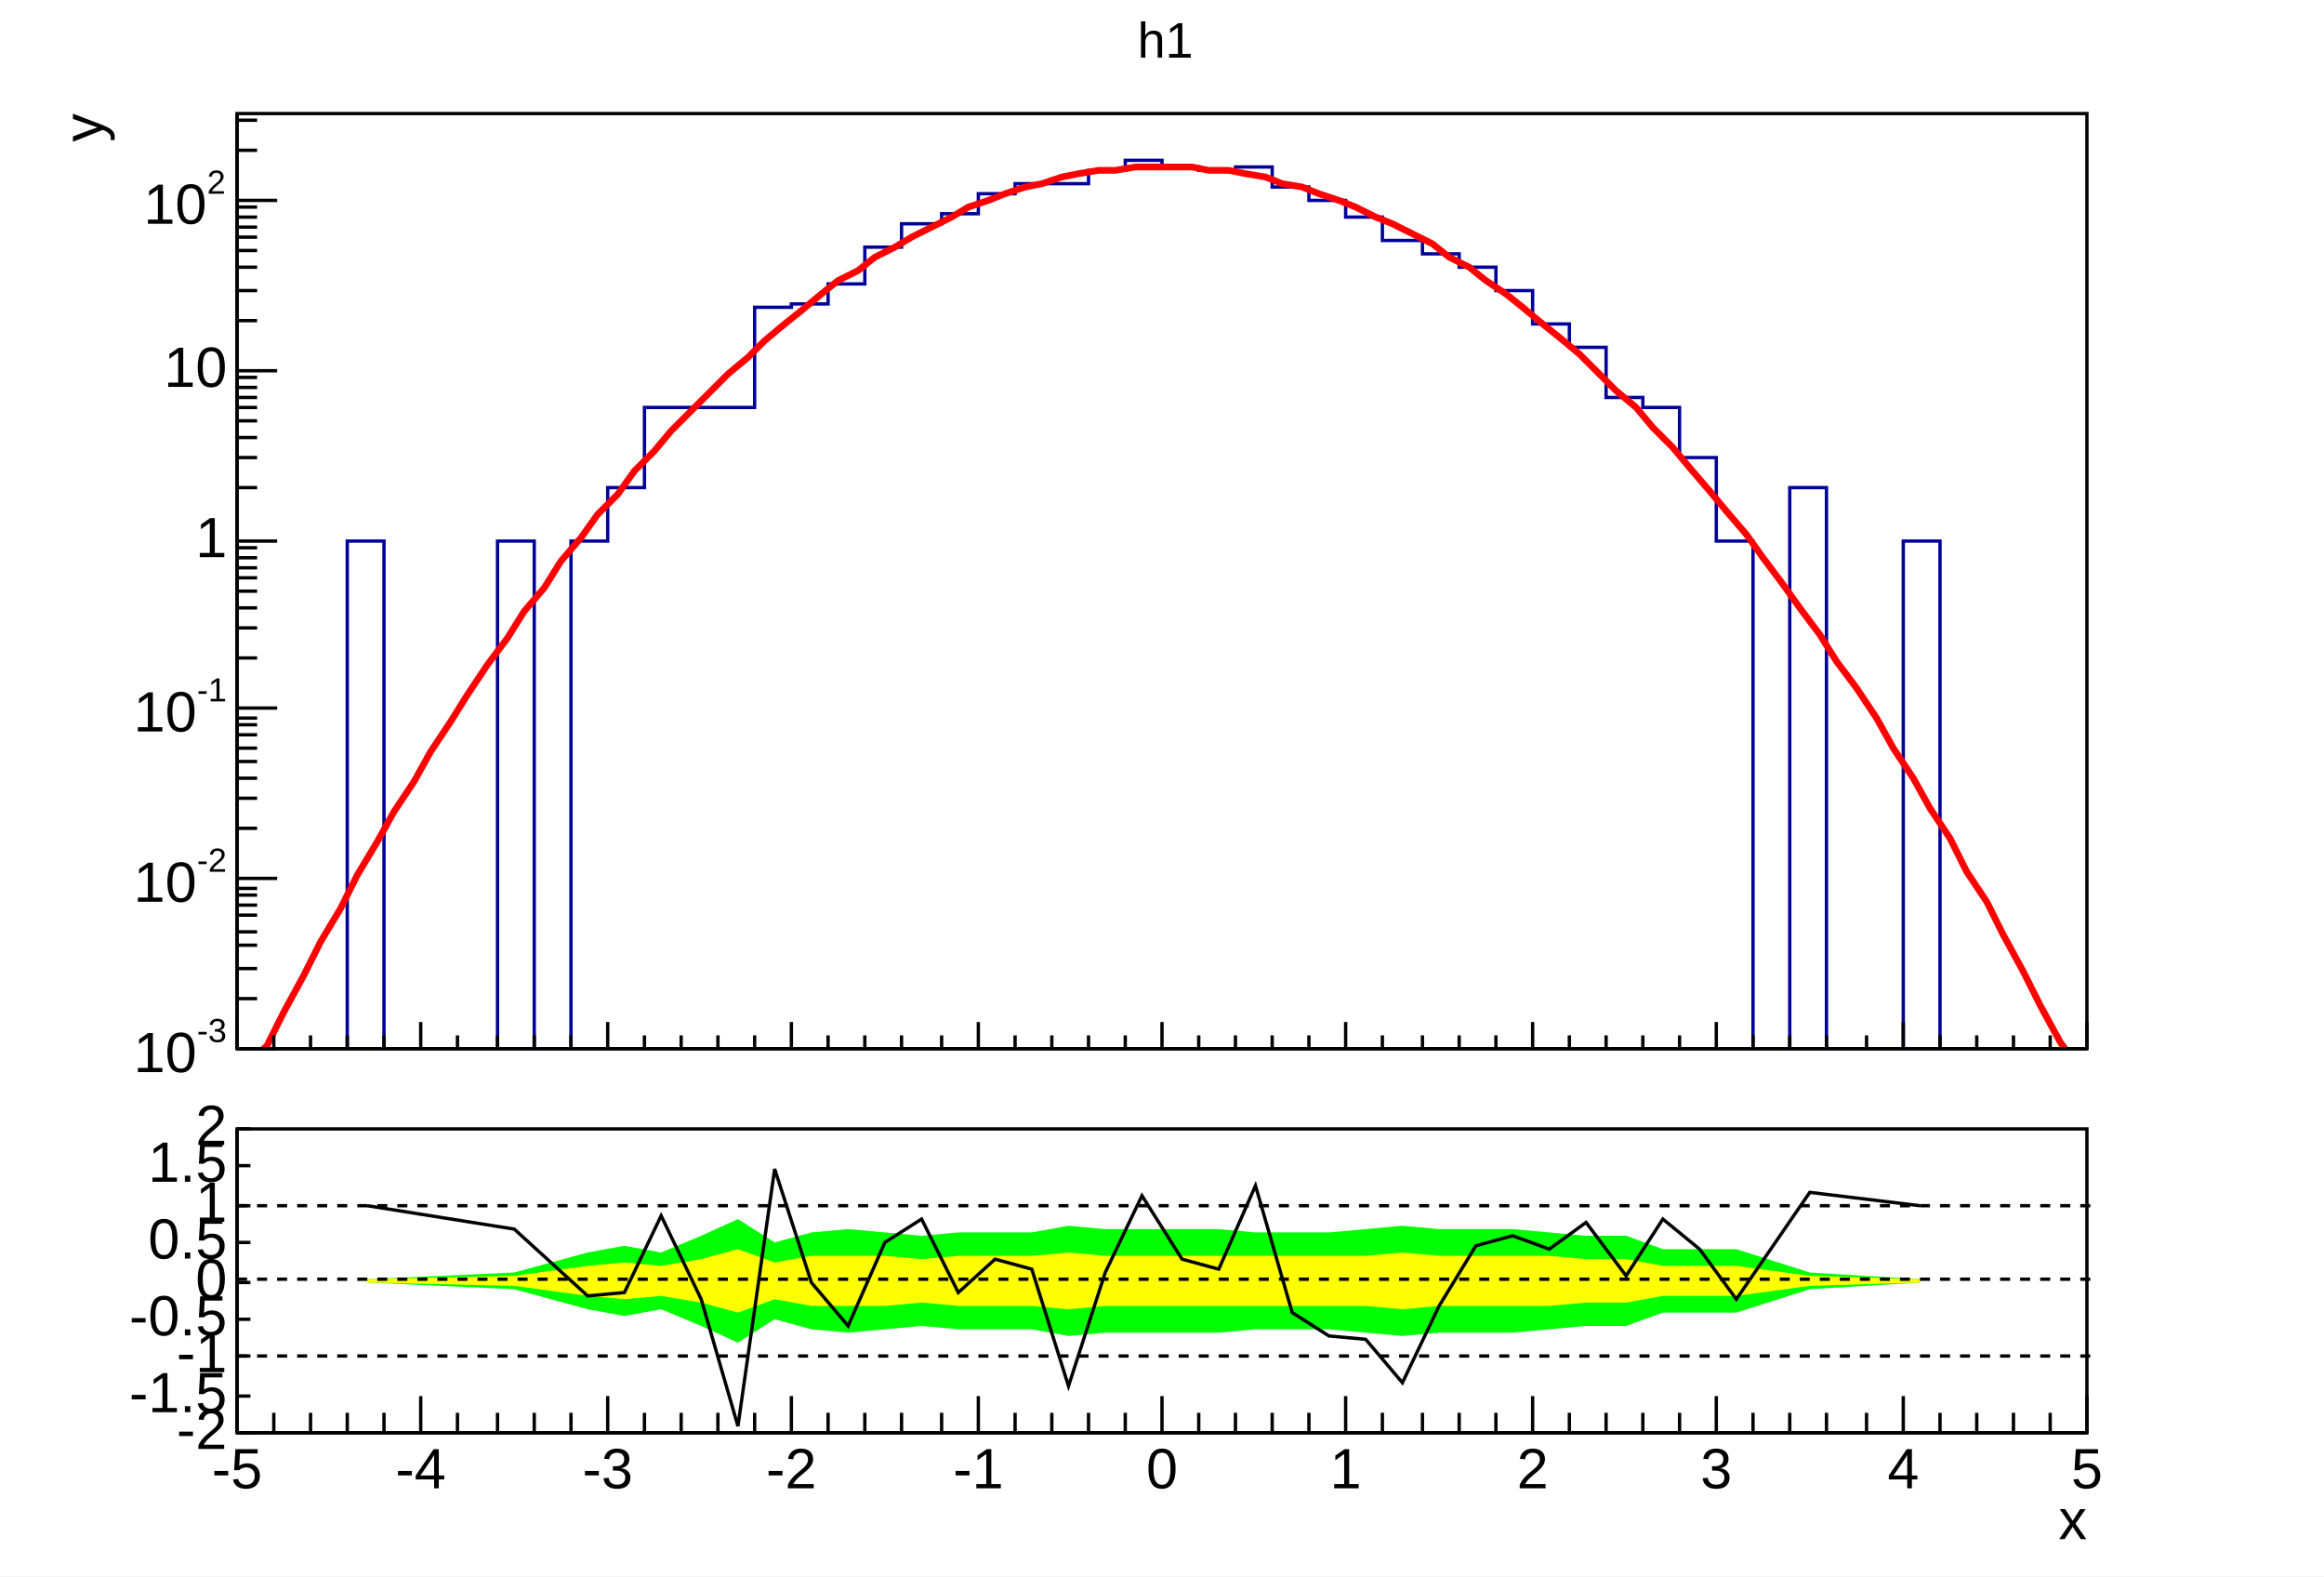
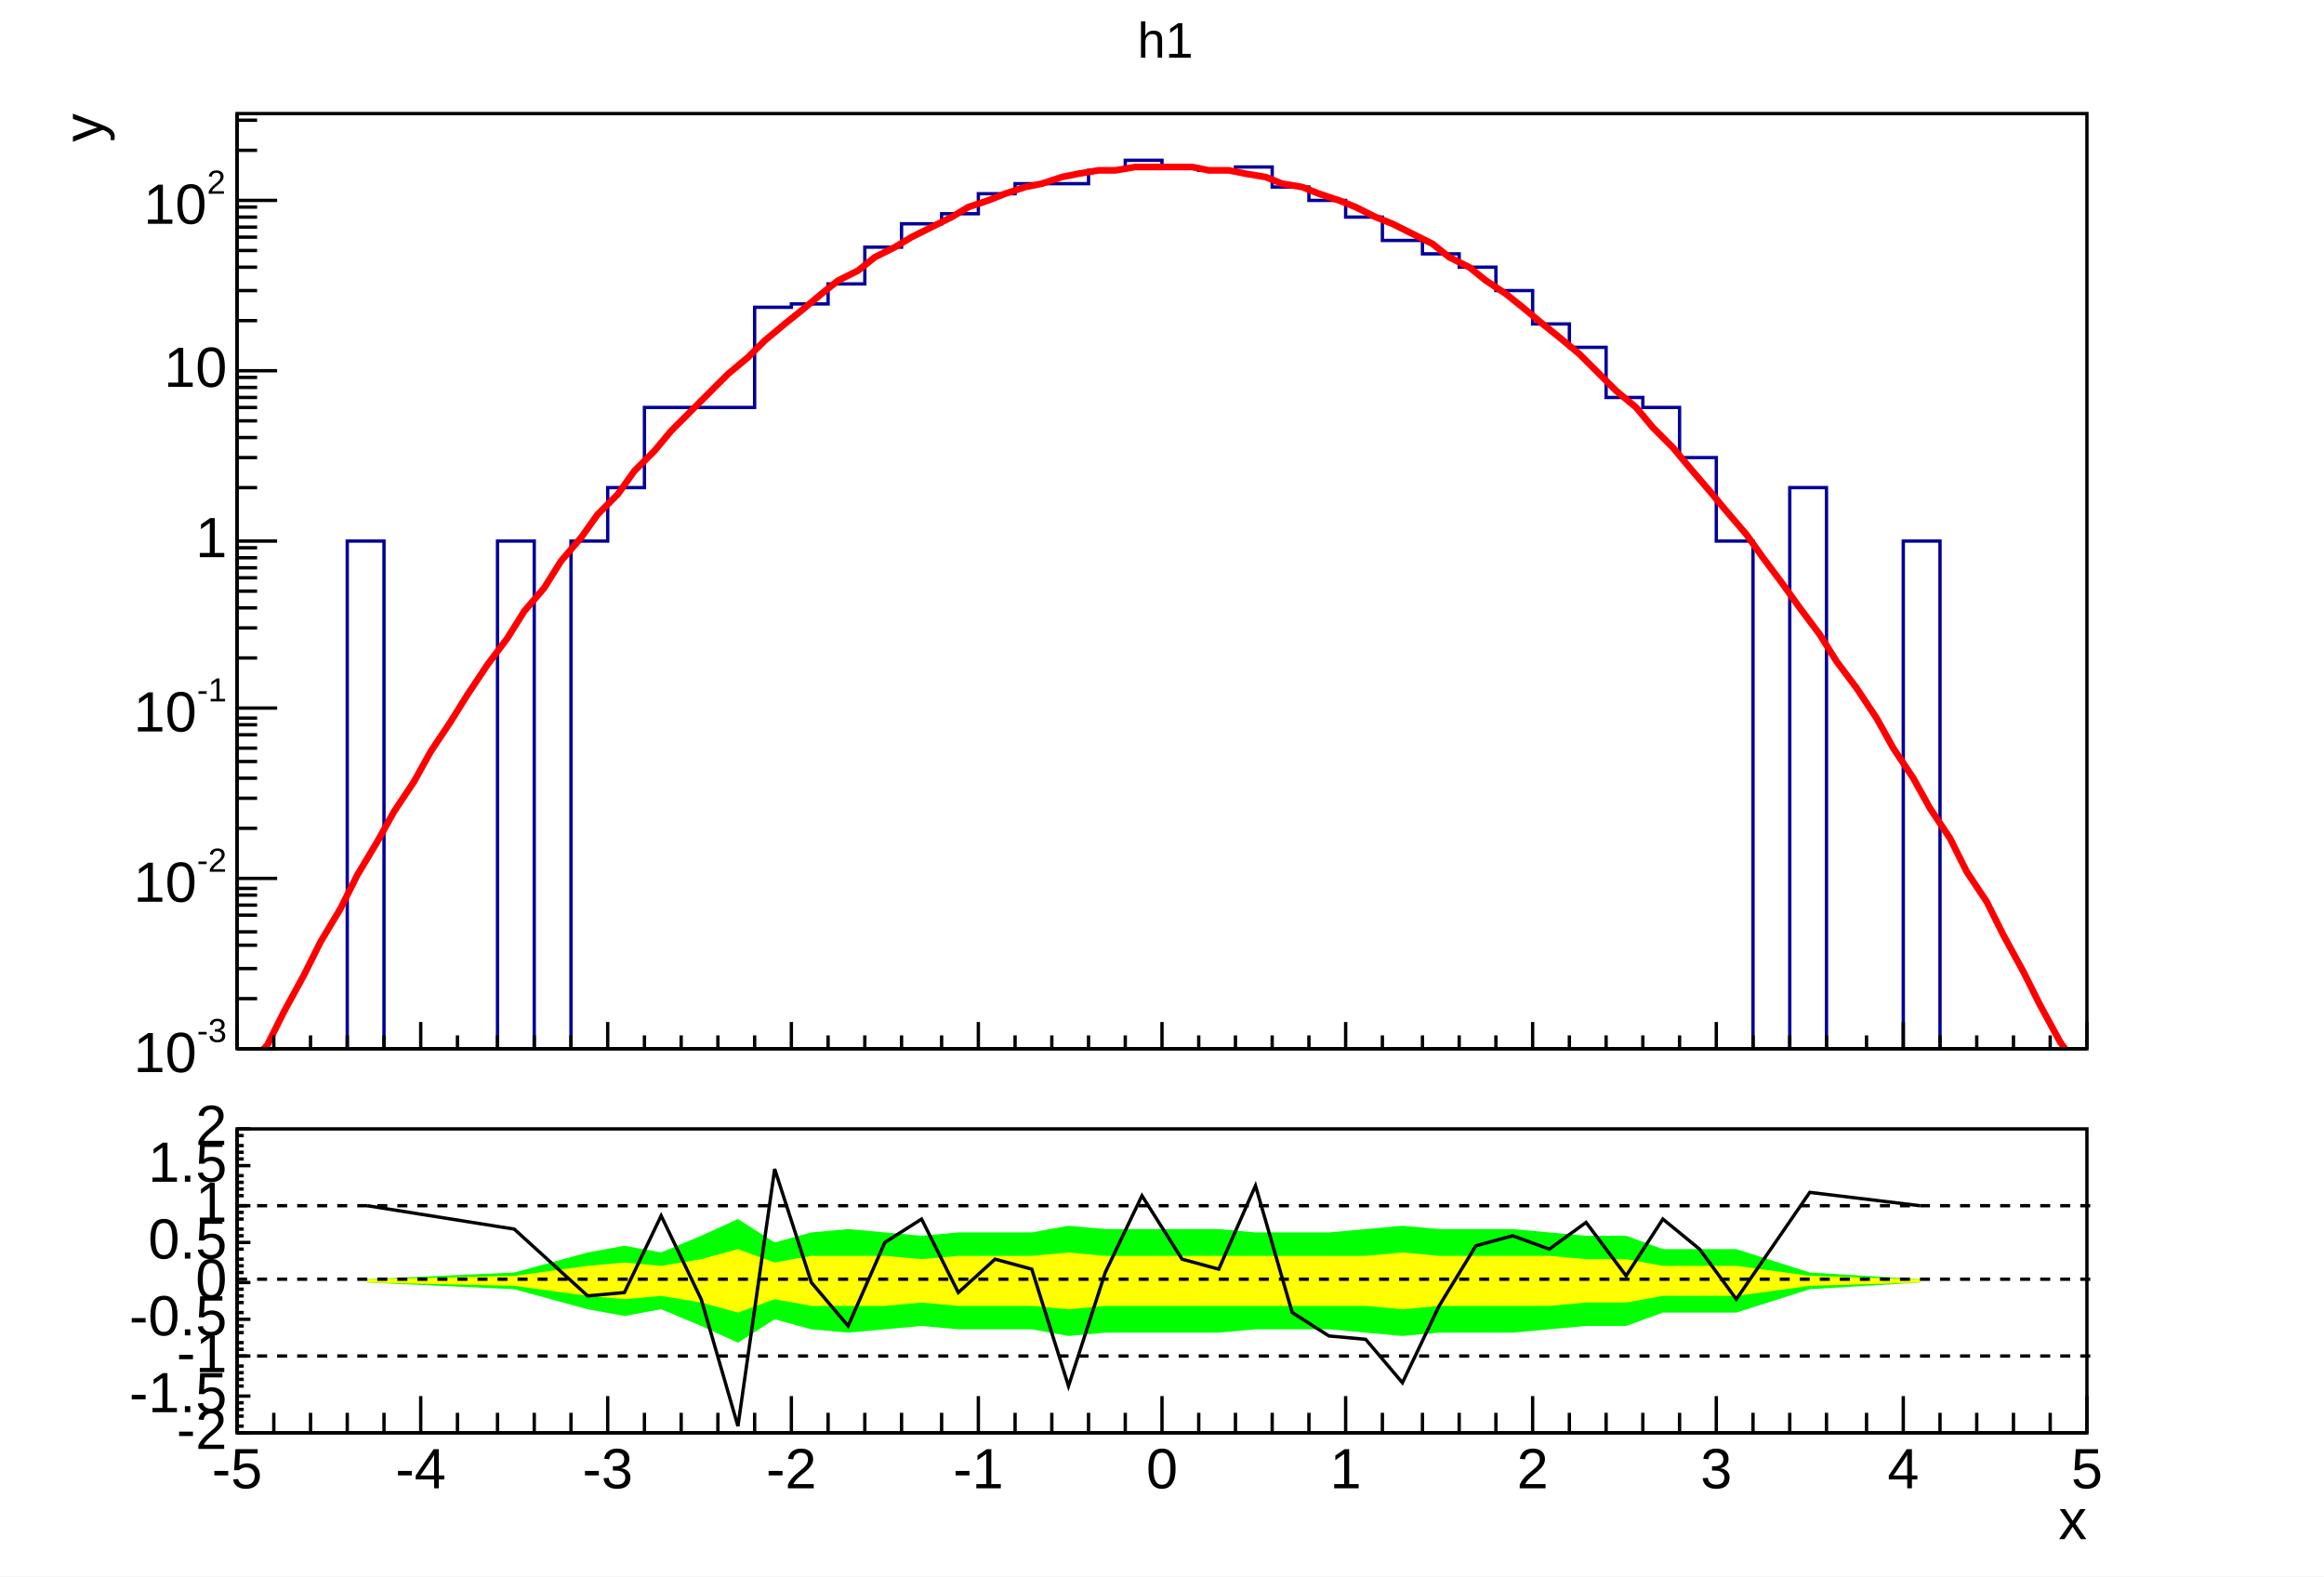
<svg xmlns="http://www.w3.org/2000/svg" width="696" height="472" viewBox="0 0 696 472" preserveAspectRatio="none">
  <path d="M0,0H696V472H0Z" style="fill: white;" />
  <g>
    <svg viewBox="0 0 693 329" preserveAspectRatio="none" x="2" y="1" width="693" height="329">
      <path d="M0,0H693V329H0Z" style="fill: white;" />
      <g>
        <g transform="translate(69,33)">
          <path d="M0,0H554V280H0Z" style="fill: white; stroke: black; stroke-width: 1;" />
          <svg x="0" y="0" overflow="hidden" width="554" height="280" viewBox="0 0 554 280">
            <g>
              <path d="M0,285h33v-157h11v157h34v-157h11v157h11v-157h11v-16h11v-24h33v-30h11v-1h11v-6h11v-11h11v-7h12v-3h11v-6h11v-3h22v-4h11v-3h11v2h11v1h11v-1h11v6h11v4h11v5h11v7h12v4h11v4h11v7h11v10h11v7h11v15h11v3h11v15h11v25h11v157h11v-173h11v173h23v-157h11v157h44" style="stroke-linejoin: miter; stroke: rgb(0, 0, 154); stroke-width: 1; fill: none;" />
            </g>
            <g>
              <path d="M3,285l6,-6l5,-10l6,-11l5,-10l6,-10l5,-10l6,-10l5,-9l6,-9l5,-9l6,-9l5,-8l6,-9l6,-8l5,-8l6,-7l5,-8l6,-7l5,-7l6,-6l5,-7l6,-6l5,-6l6,-6l6,-6l5,-5l6,-5l5,-5l6,-5l5,-4l6,-5l5,-4l6,-3l5,-4l6,-3l5,-3l6,-3l6,-3l5,-3l6,-2l5,-2l6,-2l5,-1l6,-2l5,-1l6,-1h5l6,-1h5h6h6l5,1h6l5,1l6,1l5,2l6,1l5,2l6,2l5,2l6,3l5,2l6,3l6,3l5,4l6,3l5,4l6,4l5,4l6,5l5,4l6,5l5,5l6,6l6,5l5,6l6,6l5,6l6,7l5,6l6,7l5,7l6,8l5,7l6,8l5,8l6,8l6,9l5,9l6,9l5,9l6,9l5,10l6,9l5,10l6,11l5,10l6,11l5,7" style="fill: none; stroke: red; stroke-width: 2;" />
            </g>
          </svg>
          <g>
            <g transform="translate(0,280)">
              <path d="M0,0h554M0,-8V0M11,-4V0M22,-4V0M33,-4V0M44,-4V0M55,-8V0M66,-4V0M78,-4V0M89,-4V0M100,-4V0M111,-8V0M122,-4V0M133,-4V0M144,-4V0M155,-4V0M166,-8V0M177,-4V0M188,-4V0M199,-4V0M211,-4V0M222,-8V0M233,-4V0M244,-4V0M255,-4V0M266,-4V0M277,-8V0M288,-4V0M299,-4V0M310,-4V0M321,-4V0M332,-8V0M343,-4V0M355,-4V0M366,-4V0M377,-4V0M388,-8V0M399,-4V0M410,-4V0M421,-4V0M432,-4V0M443,-8V0M454,-4V0M465,-4V0M476,-4V0M488,-4V0M499,-8V0M510,-4V0M521,-4V0M532,-4V0M543,-4V0M554,-8V0" style="stroke: black; stroke-width: 1;" />
            </g>
            <g>
              <path d="M0,0v280M12,280H0M6,265H0M6,256H0M6,249H0M6,245H0M6,240H0M6,237H0M6,234H0M6,232H0M12,229H0M6,214H0M6,205H0M6,199H0M6,194H0M6,190H0M6,186H0M6,183H0M6,181H0M12,178H0M6,163H0M6,154H0M6,148H0M6,143H0M6,139H0M6,136H0M6,133H0M6,130H0M12,128H0M6,112H0M6,103H0M6,97H0M6,92H0M6,88H0M6,85H0M6,82H0M6,79H0M12,77H0M6,62H0M6,53H0M6,46H0M6,41H0M6,37H0M6,34H0M6,31H0M6,28H0M12,26H0M6,11H0M6,2H0" style="stroke: black; stroke-width: 1;" />
              <g font-family="Arial" font-size="17" xml:space="preserve">
                <g transform="translate(-31,287)">
                  <text fill="black" font-size="17">10</text>
                  <text fill="black" font-size="10" transform="translate(19,-9)">-3</text>
                </g>
                <g transform="translate(-31,236)">
                  <text fill="black" font-size="17">10</text>
                  <text fill="black" font-size="10" transform="translate(19,-9)">-2</text>
                </g>
                <g transform="translate(-31,185)">
                  <text fill="black" font-size="17">10</text>
                  <text fill="black" font-size="10" transform="translate(19,-9)">-1</text>
                </g>
                <text fill="black" text-anchor="end" dominant-baseline="middle" transform="translate(-3,128)">1</text>
                <text fill="black" text-anchor="end" dominant-baseline="middle" transform="translate(-3,77)">10</text>
                <g transform="translate(-28,33)">
                  <text fill="black" font-size="17">10</text>
                  <text fill="black" font-size="10" transform="translate(19,-9)">2</text>
                </g>
              </g>
              <g font-family="Arial" font-size="17" xml:space="preserve" transform="translate(-45)">
                <text fill="black" text-anchor="end" dominant-baseline="middle" transform="rotate(270)">y</text>
              </g>
            </g>
          </g>
        </g>
        <g transform="translate(331,2)" font-family="Arial" font-size="15" xml:space="preserve">
          <text fill="black" text-anchor="middle" dominant-baseline="middle" transform="translate(16,10)">h1</text>
        </g>
      </g>
    </svg>
    <svg viewBox="0 0 693 140" preserveAspectRatio="none" x="2" y="331" width="693" height="140">
      <path d="M0,0H693V140H0Z" style="fill: white;" />
      <g>
        <g transform="translate(69,7)">
          <path d="M0,0H554V91H0Z" style="fill: white; stroke: black; stroke-width: 1;" />
          <svg x="0" y="0" overflow="hidden" width="554" height="91" viewBox="0 0 554 91">
            <g>
              <path d="M39,46l44,2l22,6l11,2l11,-2l12,5l11,5l11,-7l11,3l11,1l11,-1l11,-1l11,1h22l11,2l11,-1h34l11,-1h22l11,1l11,1l11,-1h22l11,-1l11,-1h12l11,-4h22l22,-7l33,-2L504,45l-33,-2l-22,-7h-22l-11,-4h-12l-11,-1l-11,-1h-22l-11,-1l-11,1l-11,1h-22l-11,-1h-34l-11,-1l-11,2h-22l-11,1l-11,-1l-11,-1l-11,1l-11,3l-11,-7l-11,5l-12,5l-11,-2l-11,2l-22,6l-44,2Z" style="fill: rgb(0, 255, 0);" />
            </g>
            <g>
              <path d="M39,46l44,1l22,3l11,1l11,-1l12,2l11,3l11,-4l11,2h22l11,-1l11,1h22l11,1l11,-1h78l11,1l11,-1h33l11,-1h12l11,-2h22l22,-3l33,-1L504,45l-33,-1l-22,-3h-22l-11,-2h-12l-11,-1h-33l-11,-1l-11,1h-78l-11,-1l-11,1h-22l-11,1l-11,-1h-22l-11,2l-11,-4l-11,3l-12,2l-11,-1l-11,1l-22,3l-44,1Z" style="fill: rgb(255, 255, 0);" />
            </g>
            <g>
              <path d="M39,23l44,7l22,20l11,-1l11,-23l12,25l11,38l11,-77l11,34l11,13l11,-25l11,-7l11,22l11,-10l11,3l11,35l11,-34l11,-23l12,19l11,3l11,-25l11,38l11,7l11,1l11,13l11,-23l11,-18l11,-3l11,4l11,-8l12,16l11,-17l11,9l11,15l22,-32l33,4" style="stroke: black; stroke-width: 1; fill: none;" />
            </g>
          </svg>
          <g>
            <g transform="translate(0,91)">
              <path d="M0,0h554M0,-11V0M11,-6V0M22,-6V0M33,-6V0M44,-6V0M55,-11V0M66,-6V0M78,-6V0M89,-6V0M100,-6V0M111,-11V0M122,-6V0M133,-6V0M144,-6V0M155,-6V0M166,-11V0M177,-6V0M188,-6V0M199,-6V0M211,-6V0M222,-11V0M233,-6V0M244,-6V0M255,-6V0M266,-6V0M277,-11V0M288,-6V0M299,-6V0M310,-6V0M321,-6V0M332,-11V0M343,-6V0M355,-6V0M366,-6V0M377,-6V0M388,-11V0M399,-6V0M410,-6V0M421,-6V0M432,-6V0M443,-11V0M454,-6V0M465,-6V0M476,-6V0M488,-6V0M499,-11V0M510,-6V0M521,-6V0M532,-6V0M543,-6V0M554,-11V0" style="stroke: black; stroke-width: 1;" />
              <g font-family="Arial" font-size="17" xml:space="preserve" fill="black" text-anchor="middle">
                <text dy=".8em" transform="translate(0,3)">-5</text>
                <text dy=".8em" transform="translate(55,3)">-4</text>
                <text dy=".8em" transform="translate(111,3)">-3</text>
                <text dy=".8em" transform="translate(166,3)">-2</text>
                <text dy=".8em" transform="translate(222,3)">-1</text>
                <text dy=".8em" transform="translate(277,3)">0</text>
                <text dy=".8em" transform="translate(332,3)">1</text>
                <text dy=".8em" transform="translate(388,3)">2</text>
                <text dy=".8em" transform="translate(443,3)">3</text>
                <text dy=".8em" transform="translate(499,3)">4</text>
                <text dy=".8em" transform="translate(554,3)">5</text>
              </g>
              <g font-family="Arial" font-size="17" xml:space="preserve" transform="translate(554,27)">
                <text fill="black" text-anchor="end" dominant-baseline="middle">x</text>
              </g>
            </g>
            <g>
-               <path d="M0,0v91M4,91H0M4,80H0M4,68H0M4,57H0M4,46H0M4,34H0M4,23H0M4,11H0M4,0H0" style="stroke: black; stroke-width: 1;" />
+               <path d="M0,0v91M4,91H0M2,89H0M2,86H0M2,84H0M2,82H0M4,80H0M2,77H0M2,75H0M2,73H0M2,71H0M4,68H0M2,66H0M2,64H0M2,61H0M2,59H0M4,57H0M2,55H0M2,52H0M2,50H0M2,48H0M4,46H0M2,43H0M2,41H0M2,39H0M2,36H0M4,34H0M2,32H0M2,30H0M2,27H0M2,25H0M4,23H0M2,20H0M2,18H0M2,16H0M2,14H0M4,11H0M2,9H0M2,7H0M2,5H0M2,2H0M4,0H0" style="stroke: black; stroke-width: 1;" />
              <g font-family="Arial" font-size="17" xml:space="preserve" fill="black" text-anchor="end">
                <text dominant-baseline="middle" transform="translate(-3,91)">-2</text>
                <text dominant-baseline="middle" transform="translate(-3,80)">-1.5</text>
                <text dominant-baseline="middle" transform="translate(-3,68)">-1</text>
                <text dominant-baseline="middle" transform="translate(-3,57)">-0.5</text>
                <text dominant-baseline="middle" transform="translate(-3,46)">0</text>
                <text dominant-baseline="middle" transform="translate(-3,34)">0.5</text>
                <text dominant-baseline="middle" transform="translate(-3,23)">1</text>
                <text dominant-baseline="middle" transform="translate(-3,11)">1.5</text>
                <text dominant-baseline="middle" transform="translate(-3)">2</text>
              </g>
            </g>
          </g>
        </g>
        <g>
          <path d="M69,30H624" style="stroke: black; stroke-width: 1; stroke-dasharray: 3, 3;" />
        </g>
        <g>
          <path d="M69,52H624" style="stroke: black; stroke-width: 1; stroke-dasharray: 3, 3;" />
        </g>
        <g>
          <path d="M69,75H624" style="stroke: black; stroke-width: 1; stroke-dasharray: 3, 3;" />
        </g>
      </g>
    </svg>
  </g>
</svg>
